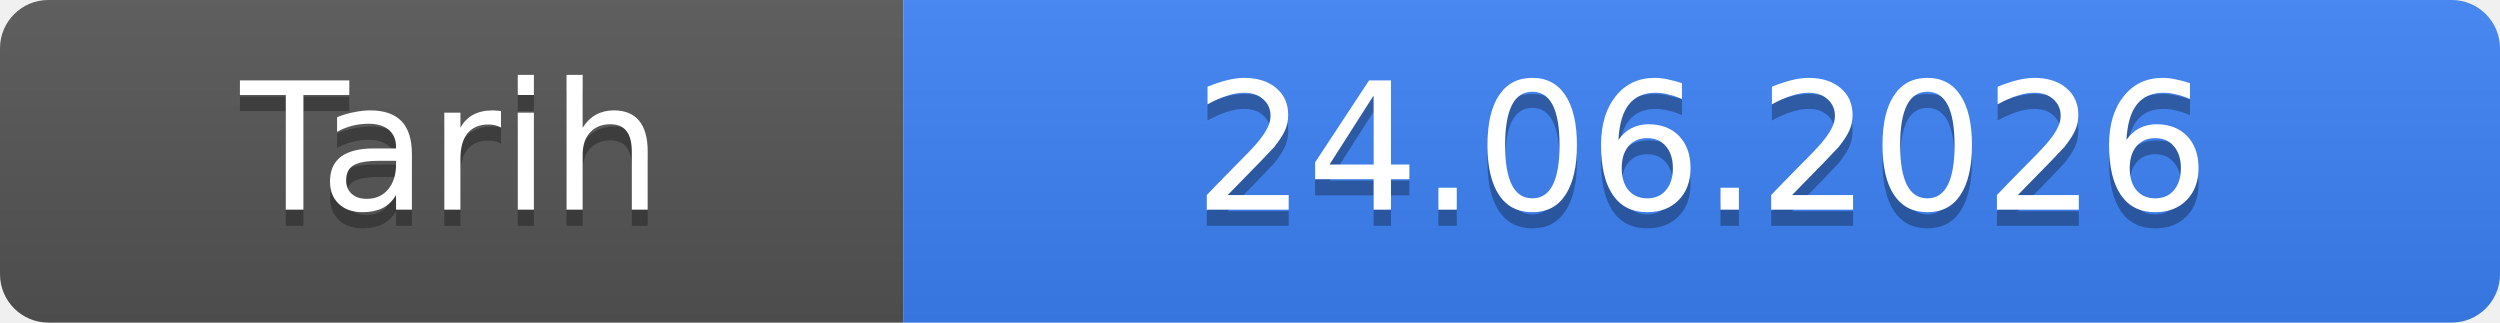
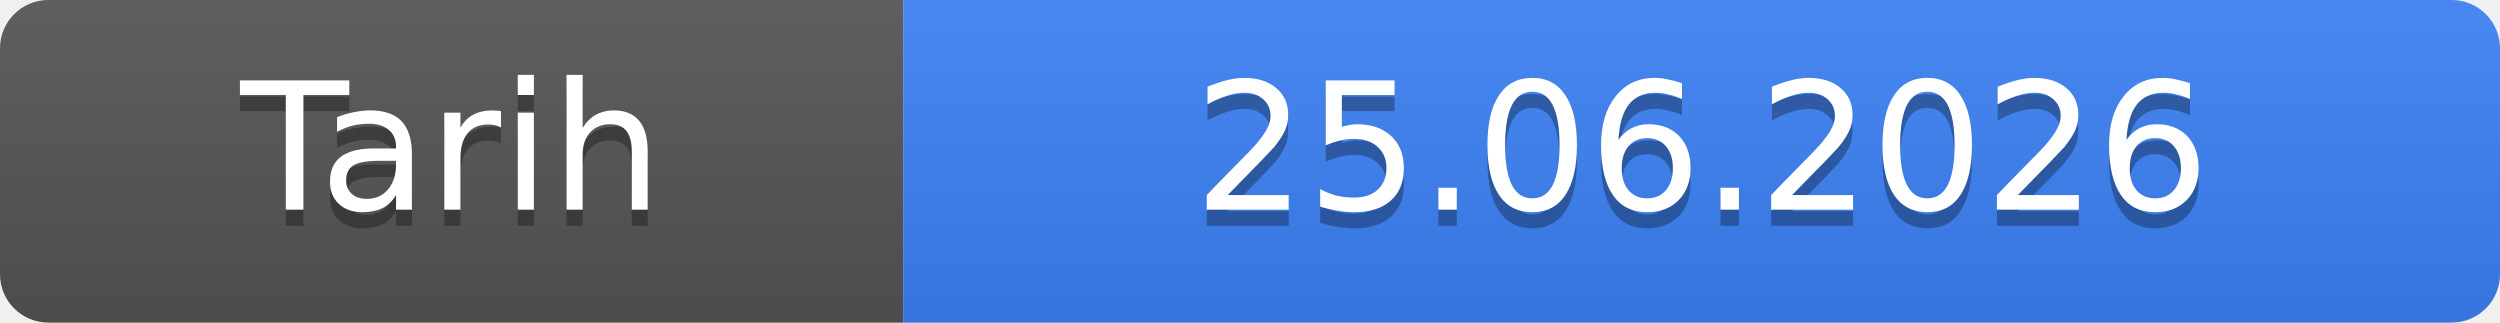
- <svg xmlns="http://www.w3.org/2000/svg" width="155" height="20" role="img" aria-label="Tarih: 24.06.2026">
+ <svg xmlns="http://www.w3.org/2000/svg" width="155" height="20" role="img" aria-label="Tarih: 25.06.2026">
  <linearGradient id="s" x2="0" y2="100%">
    <stop offset="0" stop-color="#bbb" stop-opacity=".1" />
    <stop offset="1" stop-opacity=".1" />
  </linearGradient>
  <clipPath id="r">
    <rect width="155" height="20" rx="3" fill="#fff" />
  </clipPath>
  <g clip-path="url(#r)">
    <rect width="56" height="20" fill="#555" />
    <rect x="56" width="99" height="20" fill="#3b82f6" />
    <rect width="155" height="20" fill="url(#s)" />
  </g>
  <g fill="#fff" text-anchor="middle" font-family="Verdana,Geneva,DejaVu Sans,sans-serif" font-size="11">
    <text x="28.0" y="14" fill="#010101" fill-opacity=".3">Tarih</text>
    <text x="28.0" y="13">Tarih</text>
-     <text x="105.5" y="14" fill="#010101" fill-opacity=".3">24.06.2026</text>
-     <text x="105.5" y="13">24.06.2026</text>
+     <text x="105.5" y="14" fill="#010101" fill-opacity=".3">25.06.2026</text>
+     <text x="105.5" y="13">25.06.2026</text>
  </g>
</svg>
